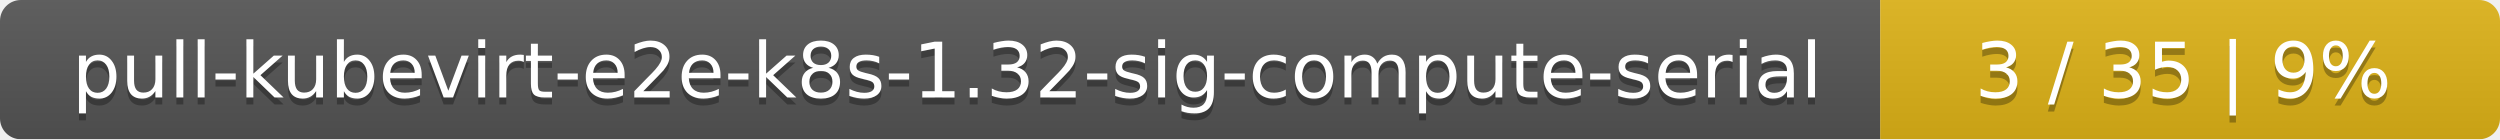
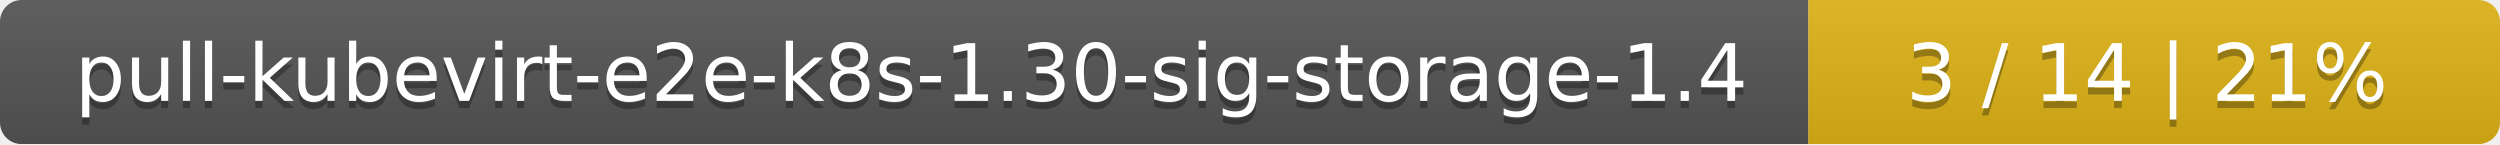
- <svg xmlns="http://www.w3.org/2000/svg" width="359" height="20">
+ <svg xmlns="http://www.w3.org/2000/svg" width="347" height="20">
  <linearGradient id="smooth" x2="0" y2="100%">
    <stop offset="0" stop-color="#bbb" stop-opacity=".1" />
    <stop offset="1" stop-opacity=".1" />
  </linearGradient>
  <mask id="round">
-     <rect width="359" height="20" rx="3" fill="#fff" />
+     <rect width="347" height="20" rx="3" fill="#fff" />
  </mask>
  <g mask="url(#round)">
-     <rect width="270" height="20" fill="#555" />
-     <rect x="270" width="89" height="20" fill="#dfb317" />
-     <rect width="359" height="20" fill="url(#smooth)" />
+     <rect width="251" height="20" fill="#555" />
+     <rect x="251" width="96" height="20" fill="#dfb317" />
+     <rect width="347" height="20" fill="url(#smooth)" />
  </g>
  <g fill="#fff" text-anchor="middle" font-family="DejaVu Sans,Verdana,Geneva,sans-serif" font-size="11">
-     <text x="136" y="15" fill="#010101" fill-opacity=".3">pull-kubevirt-e2e-k8s-1.32-sig-compute-serial</text>
-     <text x="136" y="14">pull-kubevirt-e2e-k8s-1.32-sig-compute-serial</text>
-     <text x="313.5" y="15" fill="#010101" fill-opacity=".3">3 / 35    |    9%</text>
-     <text x="313.5" y="14">3 / 35    |    9%</text>
+     <text x="126.5" y="15" fill="#010101" fill-opacity=".3">pull-kubevirt-e2e-k8s-1.30-sig-storage-1.4</text>
+     <text x="126.5" y="14">pull-kubevirt-e2e-k8s-1.30-sig-storage-1.4</text>
+     <text x="298" y="15" fill="#010101" fill-opacity=".3">3 / 14    |    21%</text>
+     <text x="298" y="14">3 / 14    |    21%</text>
  </g>
</svg>
